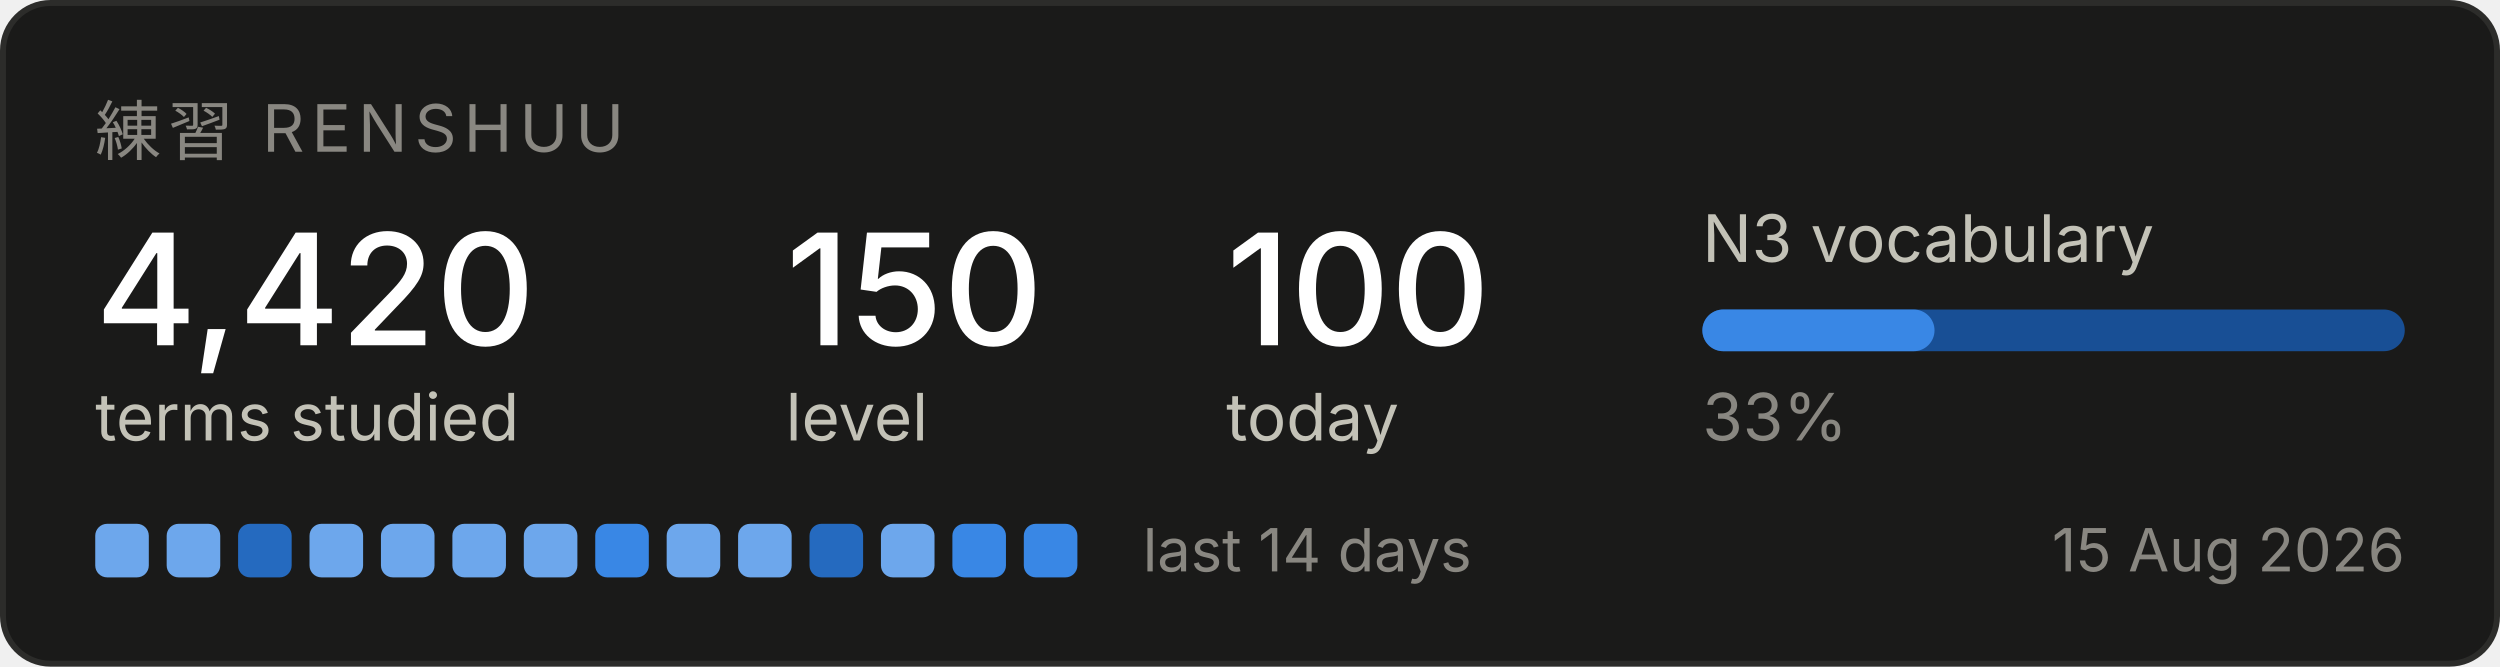
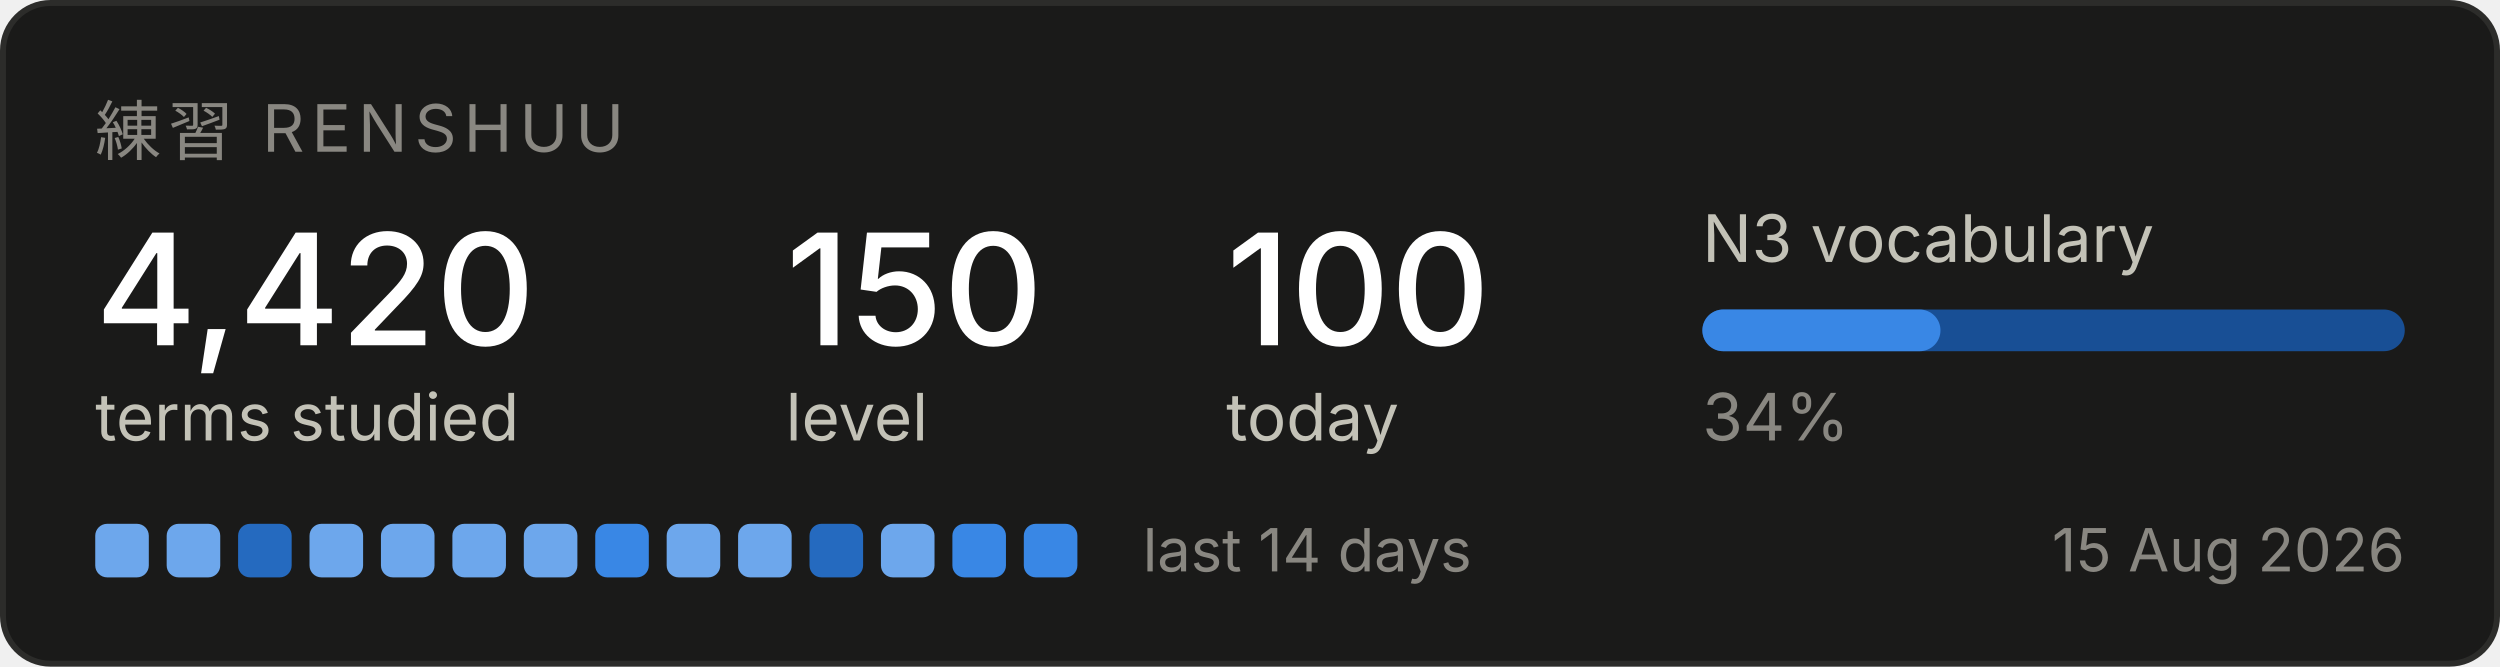
<svg xmlns="http://www.w3.org/2000/svg" width="420" height="112" viewBox="0 0 420 112" role="img" aria-label="Renshuu study progress">
  <rect x="0.5" y="0.5" width="419" height="111" rx="8" fill="#1a1a19" stroke="#2c2c2a" />
  <text x="16" y="26" font-family="system-ui, -apple-system, Segoe UI, sans-serif" font-size="11" fill="#898781" letter-spacing="1.2">練習  RENSHUU</text>
  <text x="16" y="58" font-family="system-ui, -apple-system, Segoe UI, sans-serif" font-size="26" fill="#ffffff" font-weight="500">4,420</text>
  <text x="16" y="74" font-family="system-ui, -apple-system, Segoe UI, sans-serif" font-size="11" fill="#c3c2b7">terms studied</text>
  <text x="132" y="58" font-family="system-ui, -apple-system, Segoe UI, sans-serif" font-size="26" fill="#ffffff" font-weight="500">150</text>
  <text x="132" y="74" font-family="system-ui, -apple-system, Segoe UI, sans-serif" font-size="11" fill="#c3c2b7">level</text>
  <text x="206" y="58" font-family="system-ui, -apple-system, Segoe UI, sans-serif" font-size="26" fill="#ffffff" font-weight="500">100</text>
  <text x="206" y="74" font-family="system-ui, -apple-system, Segoe UI, sans-serif" font-size="11" fill="#c3c2b7">today</text>
  <text x="286" y="44" font-family="system-ui, -apple-system, Segoe UI, sans-serif" font-size="11" fill="#c3c2b7">N3 vocabulary</text>
  <rect x="286" y="52" width="118" height="7" rx="3.5" fill="#184f95" />
-   <rect x="286" y="52" width="39" height="7" rx="3.5" fill="#3987e5" />
-   <text x="286" y="74" font-family="system-ui, -apple-system, Segoe UI, sans-serif" font-size="11" fill="#898781">33%</text>
+   <rect x="286" y="52" width="40" height="7" rx="3.5" fill="#3987e5" />
+   <text x="286" y="74" font-family="system-ui, -apple-system, Segoe UI, sans-serif" font-size="11" fill="#898781">34%</text>
  <rect x="16" y="88" width="9" height="9" rx="2" fill="#6da7ec" />
  <rect x="28" y="88" width="9" height="9" rx="2" fill="#6da7ec" />
  <rect x="40" y="88" width="9" height="9" rx="2" fill="#256abf" />
  <rect x="52" y="88" width="9" height="9" rx="2" fill="#6da7ec" />
  <rect x="64" y="88" width="9" height="9" rx="2" fill="#6da7ec" />
  <rect x="76" y="88" width="9" height="9" rx="2" fill="#6da7ec" />
  <rect x="88" y="88" width="9" height="9" rx="2" fill="#6da7ec" />
  <rect x="100" y="88" width="9" height="9" rx="2" fill="#3987e5" />
  <rect x="112" y="88" width="9" height="9" rx="2" fill="#6da7ec" />
  <rect x="124" y="88" width="9" height="9" rx="2" fill="#6da7ec" />
  <rect x="136" y="88" width="9" height="9" rx="2" fill="#256abf" />
  <rect x="148" y="88" width="9" height="9" rx="2" fill="#6da7ec" />
  <rect x="160" y="88" width="9" height="9" rx="2" fill="#3987e5" />
  <rect x="172" y="88" width="9" height="9" rx="2" fill="#3987e5" />
  <text x="192" y="96" font-family="system-ui, -apple-system, Segoe UI, sans-serif" font-size="10" fill="#898781">last 14 days</text>
  <text x="404" y="96" font-family="system-ui, -apple-system, Segoe UI, sans-serif" font-size="10" fill="#898781" text-anchor="end">15 Aug 2026</text>
</svg>
